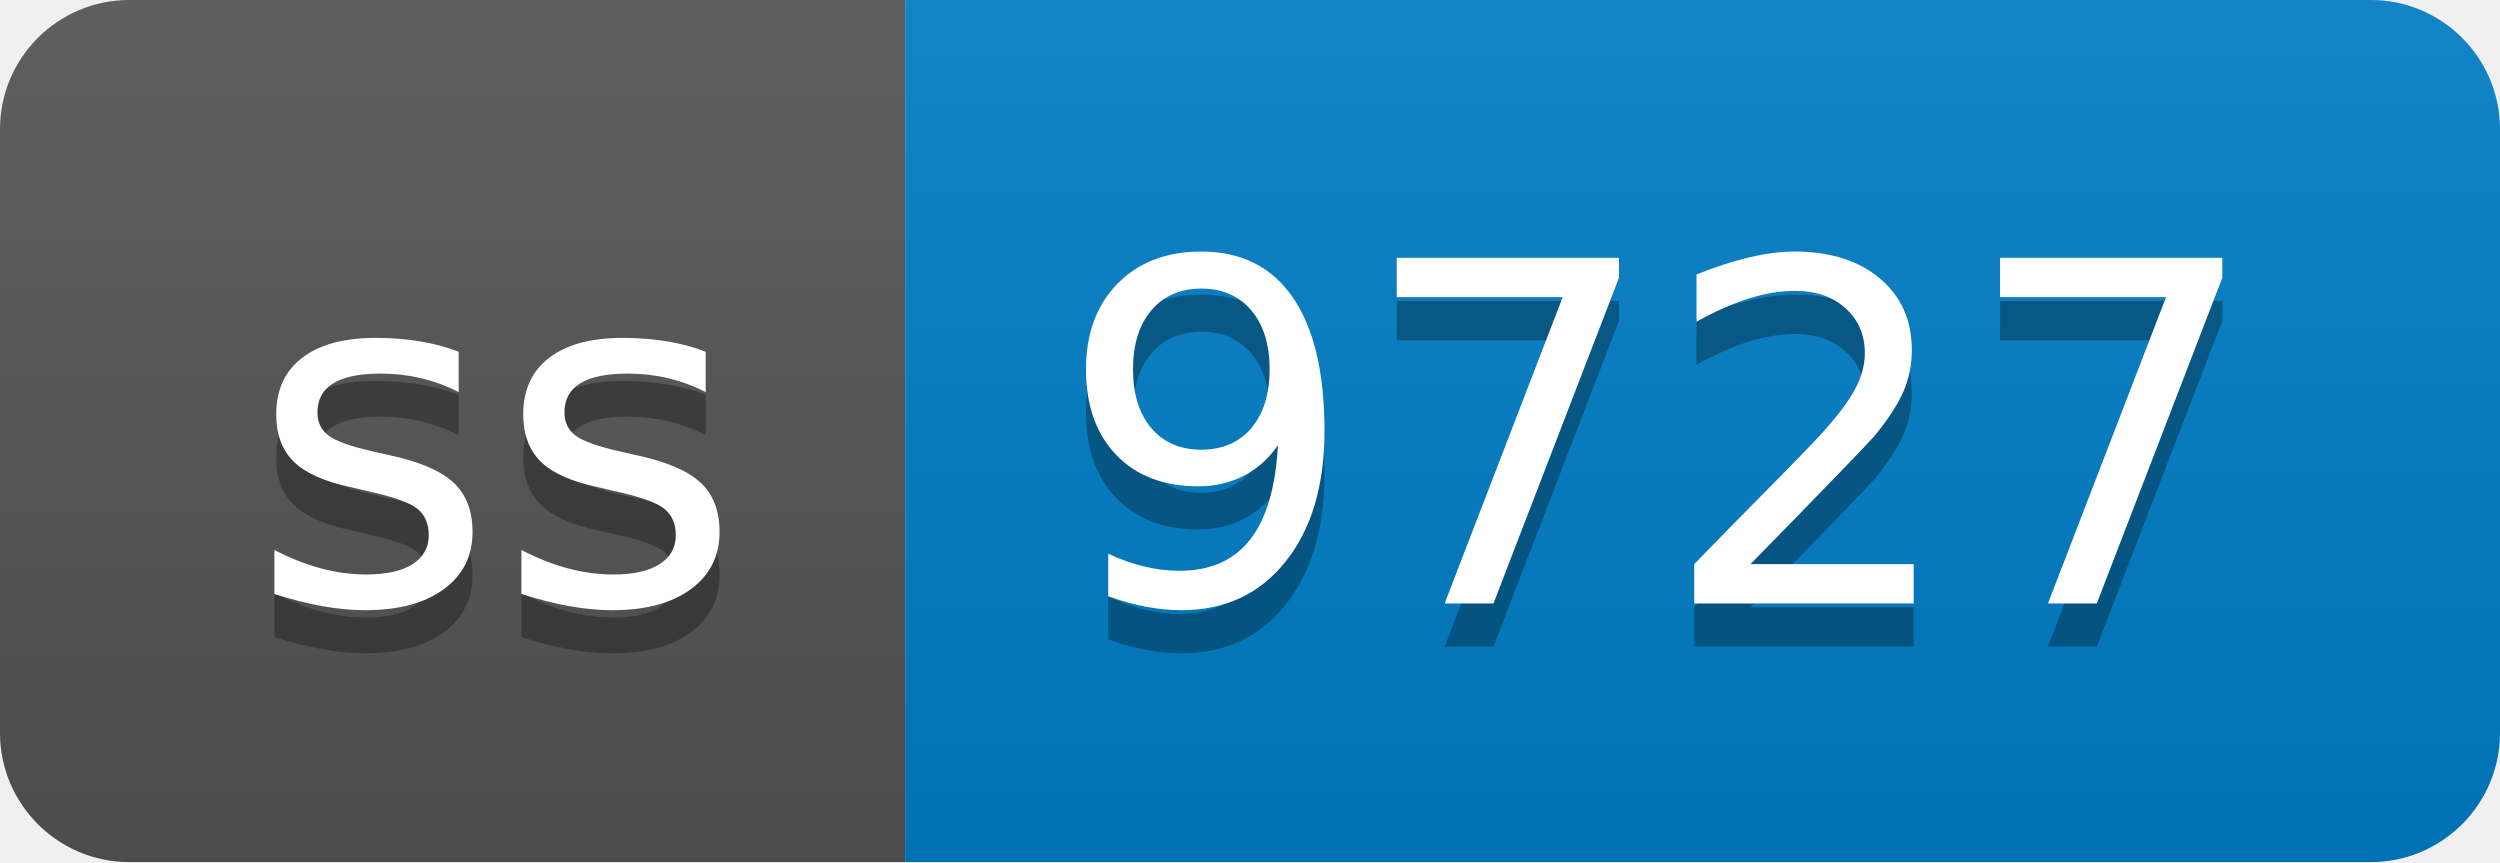
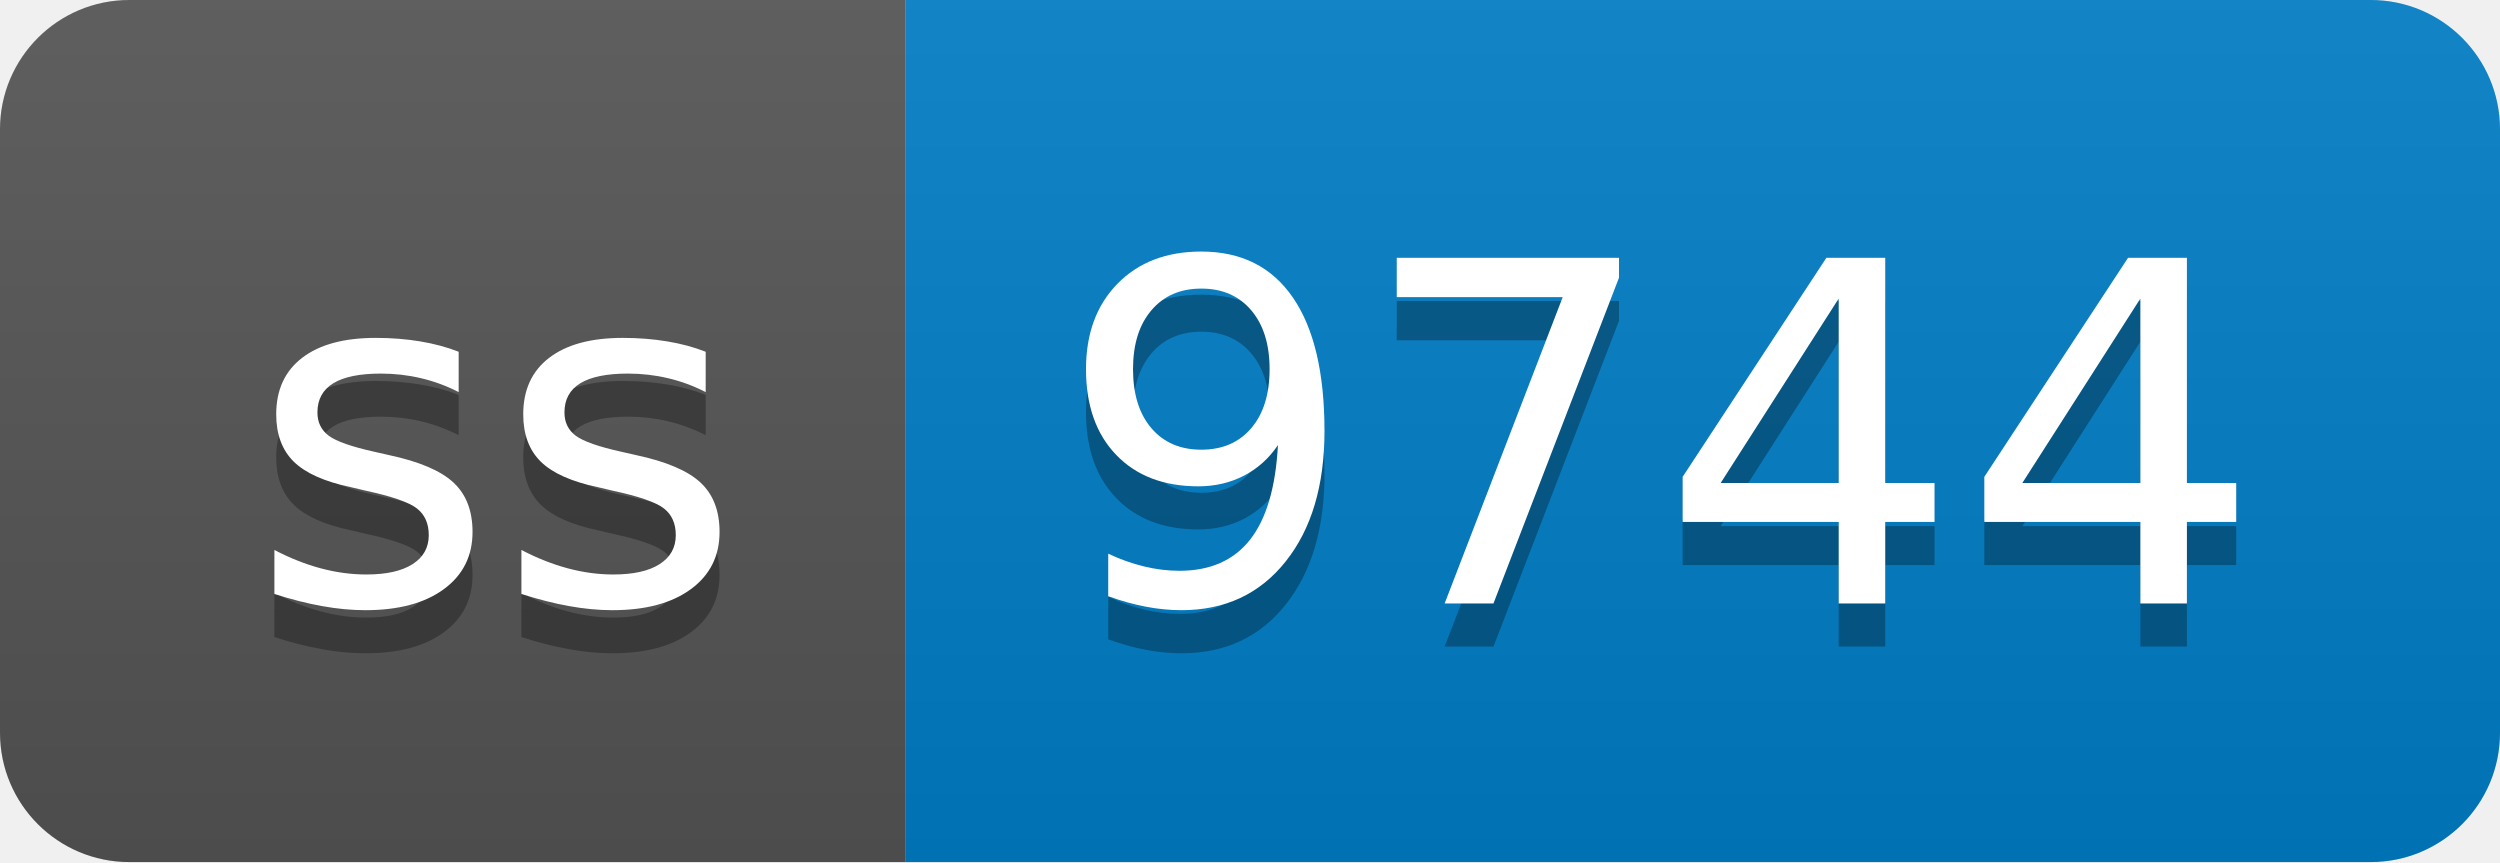
- <svg xmlns="http://www.w3.org/2000/svg" width="58" height="20" role="img" aria-label="ss: 9727">
+ <svg xmlns="http://www.w3.org/2000/svg" width="58" height="20" role="img" aria-label="ss: 9744">
  <linearGradient id="s" x2="0" y2="100%">
    <stop offset="0" stop-color="#bbb" stop-opacity=".1" />
    <stop offset="1" stop-opacity=".1" />
  </linearGradient>
  <clipPath id="r">
    <rect width="58" height="20" rx="3" fill="#fff" />
  </clipPath>
  <g clip-path="url(#r)">
    <rect width="21" height="20" fill="#555" />
    <rect x="21" width="37" height="20" fill="#007ec6" />
    <rect width="58" height="20" fill="url(#s)" />
  </g>
  <g fill="#fff" text-anchor="middle" font-family="Verdana,Geneva,DejaVu Sans,sans-serif" text-rendering="geometricPrecision" font-size="110">
    <text aria-hidden="true" x="115" y="150" fill="#010101" fill-opacity=".3" transform="scale(.1)" textLength="110">ss</text>
    <text x="115" y="140" transform="scale(.1)" fill="#fff" textLength="110">ss</text>
-     <text aria-hidden="true" x="385" y="150" fill="#010101" fill-opacity=".3" transform="scale(.1)" textLength="270">9727</text>
-     <text x="385" y="140" transform="scale(.1)" fill="#fff" textLength="270">9727</text>
+     <text aria-hidden="true" x="385" y="150" fill="#010101" fill-opacity=".3" transform="scale(.1)" textLength="270">9744</text>
+     <text x="385" y="140" transform="scale(.1)" fill="#fff" textLength="270">9744</text>
  </g>
</svg>
